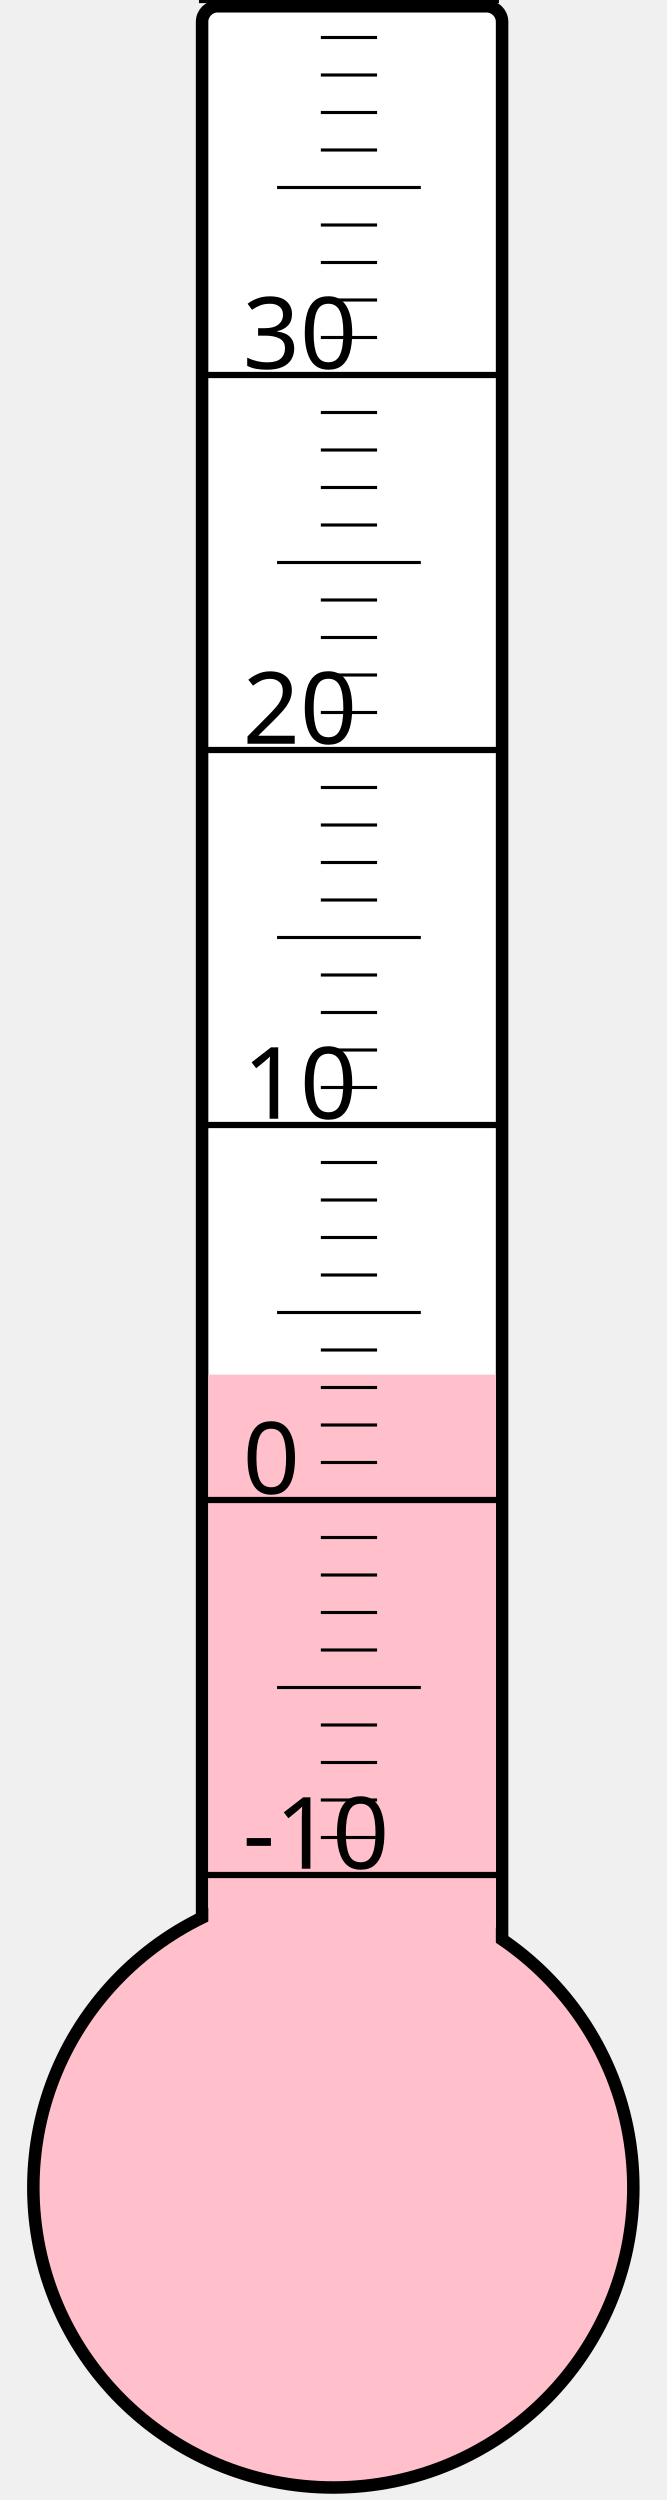
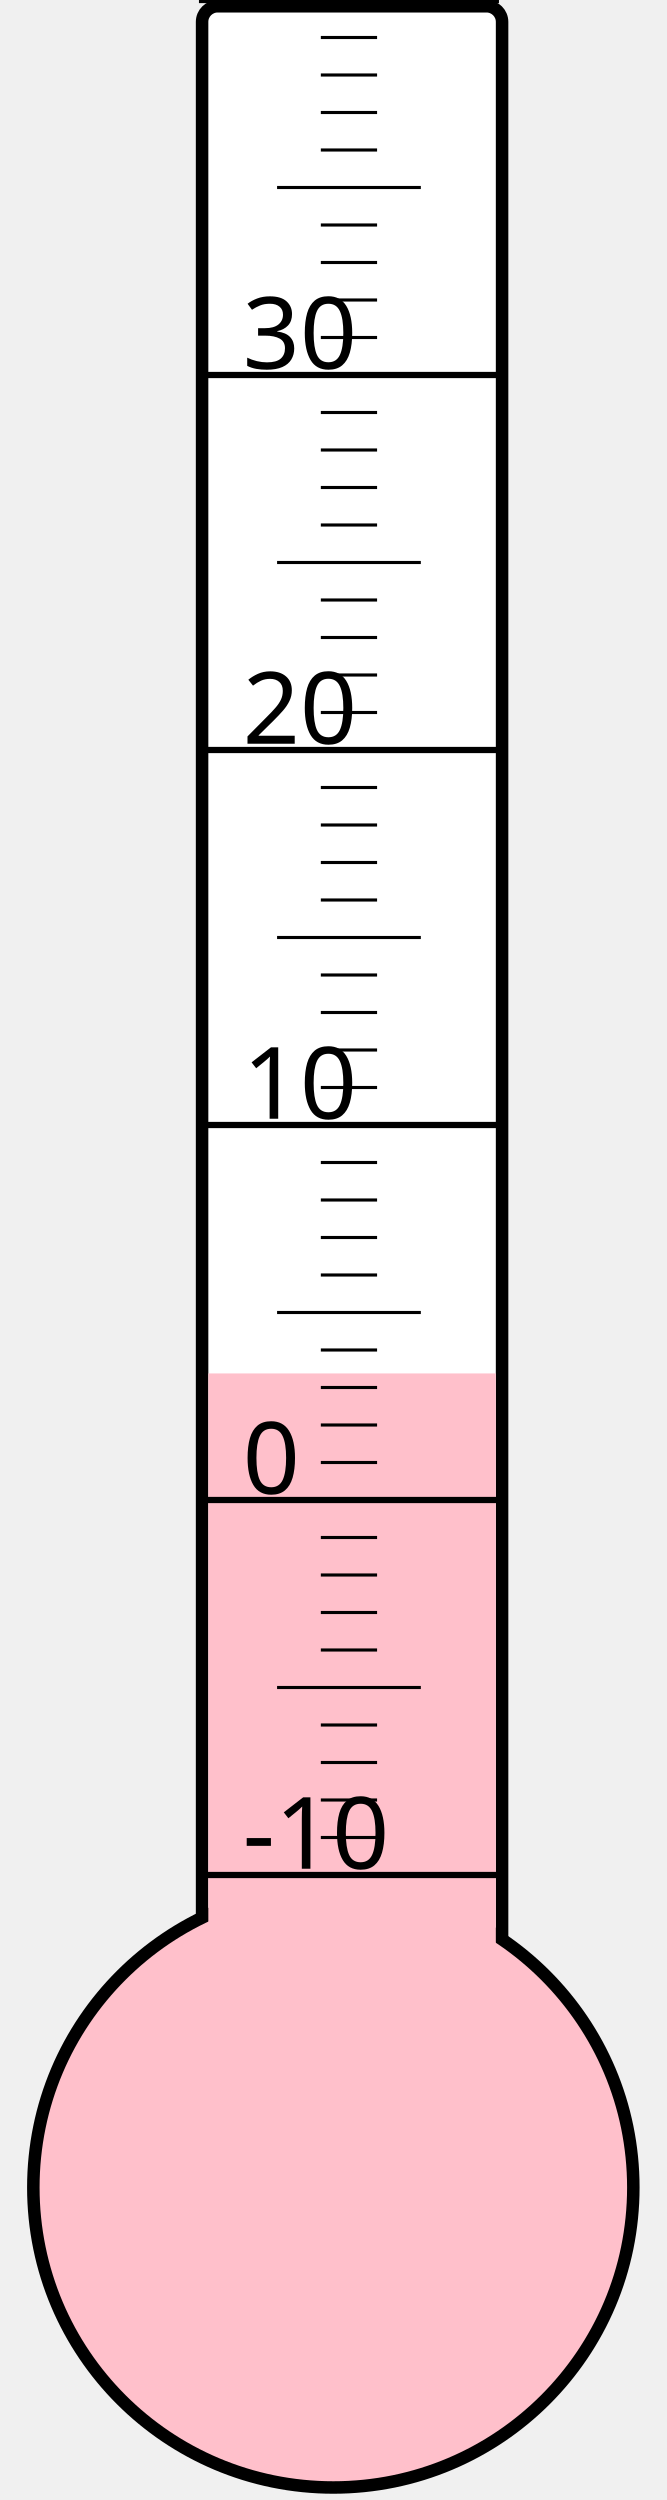
<svg xmlns="http://www.w3.org/2000/svg" width="40px" height="150px" viewBox="0 0 200 800">
  <rect width="200" height="800" x="0" y="0" style="fill: #ffffeb; fill-opacity: 0;" />
  <rect width="96" height="680" x="58" y="2" rx="5" ry="5" style="fill: white; fill-opacity: 1; stroke: black; stroke-width: 4;" />
  <circle cx="100" cy="700" r="96" style="fill: pink; stroke: black; stroke-width: 4;" />
-   <rect width="92" height="260.125" x="60" y="439.875" style="fill: pink; fill-opacity: 1; stroke-width: 0;" />
+   <rect width="92" height="260.5" x="60" y="439.5" style="fill: pink; fill-opacity: 1; stroke-width: 0;" />
  <text x="71" y="598" style="font-family: sans-serif; font-size: 24pt;">-10</text>
  <text x="71" y="478" style="font-family: sans-serif; font-size: 24pt;">0</text>
  <text x="71" y="358" style="font-family: sans-serif; font-size: 24pt;">10</text>
  <text x="71" y="238" style="font-family: sans-serif; font-size: 24pt;">20</text>
  <text x="71" y="118" style="font-family: sans-serif; font-size: 24pt;">30</text>
  <g style="stroke: black;">
    <line x1="57" y1="600" x2="153" y2="600" style="stroke-width: 2;" />
    <line x1="96" y1="588" x2="114" y2="588" style="stroke-width: 1;" />
    <line x1="96" y1="576" x2="114" y2="576" style="stroke-width: 1;" />
    <line x1="96" y1="564" x2="114" y2="564" style="stroke-width: 1;" />
    <line x1="96" y1="552" x2="114" y2="552" style="stroke-width: 1;" />
    <line x1="82" y1="540" x2="128" y2="540" style="stroke-width: 1;" />
    <line x1="96" y1="528" x2="114" y2="528" style="stroke-width: 1;" />
    <line x1="96" y1="516" x2="114" y2="516" style="stroke-width: 1;" />
    <line x1="96" y1="504" x2="114" y2="504" style="stroke-width: 1;" />
    <line x1="96" y1="492" x2="114" y2="492" style="stroke-width: 1;" />
    <line x1="57" y1="480" x2="153" y2="480" style="stroke-width: 2;" />
    <line x1="96" y1="468" x2="114" y2="468" style="stroke-width: 1;" />
    <line x1="96" y1="456" x2="114" y2="456" style="stroke-width: 1;" />
    <line x1="96" y1="444" x2="114" y2="444" style="stroke-width: 1;" />
    <line x1="96" y1="432" x2="114" y2="432" style="stroke-width: 1;" />
    <line x1="82" y1="420" x2="128" y2="420" style="stroke-width: 1;" />
    <line x1="96" y1="408" x2="114" y2="408" style="stroke-width: 1;" />
    <line x1="96" y1="396" x2="114" y2="396" style="stroke-width: 1;" />
    <line x1="96" y1="384" x2="114" y2="384" style="stroke-width: 1;" />
    <line x1="96" y1="372" x2="114" y2="372" style="stroke-width: 1;" />
    <line x1="57" y1="360" x2="153" y2="360" style="stroke-width: 2;" />
    <line x1="96" y1="348" x2="114" y2="348" style="stroke-width: 1;" />
    <line x1="96" y1="336" x2="114" y2="336" style="stroke-width: 1;" />
    <line x1="96" y1="324" x2="114" y2="324" style="stroke-width: 1;" />
    <line x1="96" y1="312" x2="114" y2="312" style="stroke-width: 1;" />
    <line x1="82" y1="300" x2="128" y2="300" style="stroke-width: 1;" />
    <line x1="96" y1="288" x2="114" y2="288" style="stroke-width: 1;" />
    <line x1="96" y1="276" x2="114" y2="276" style="stroke-width: 1;" />
    <line x1="96" y1="264" x2="114" y2="264" style="stroke-width: 1;" />
    <line x1="96" y1="252" x2="114" y2="252" style="stroke-width: 1;" />
    <line x1="57" y1="240" x2="153" y2="240" style="stroke-width: 2;" />
    <line x1="96" y1="228" x2="114" y2="228" style="stroke-width: 1;" />
    <line x1="96" y1="216" x2="114" y2="216" style="stroke-width: 1;" />
    <line x1="96" y1="204" x2="114" y2="204" style="stroke-width: 1;" />
    <line x1="96" y1="192" x2="114" y2="192" style="stroke-width: 1;" />
    <line x1="82" y1="180" x2="128" y2="180" style="stroke-width: 1;" />
    <line x1="96" y1="168" x2="114" y2="168" style="stroke-width: 1;" />
    <line x1="96" y1="156" x2="114" y2="156" style="stroke-width: 1;" />
    <line x1="96" y1="144" x2="114" y2="144" style="stroke-width: 1;" />
    <line x1="96" y1="132" x2="114" y2="132" style="stroke-width: 1;" />
    <line x1="57" y1="120" x2="153" y2="120" style="stroke-width: 2;" />
    <line x1="96" y1="108" x2="114" y2="108" style="stroke-width: 1;" />
    <line x1="96" y1="96" x2="114" y2="96" style="stroke-width: 1;" />
    <line x1="96" y1="84" x2="114" y2="84" style="stroke-width: 1;" />
    <line x1="96" y1="72" x2="114" y2="72" style="stroke-width: 1;" />
    <line x1="82" y1="60" x2="128" y2="60" style="stroke-width: 1;" />
    <line x1="96" y1="48" x2="114" y2="48" style="stroke-width: 1;" />
    <line x1="96" y1="36" x2="114" y2="36" style="stroke-width: 1;" />
    <line x1="96" y1="24" x2="114" y2="24" style="stroke-width: 1;" />
    <line x1="96" y1="12" x2="114" y2="12" style="stroke-width: 1;" />
    <line x1="57" y1="0" x2="153" y2="0" style="stroke-width: 2;" />
  </g>
</svg>
